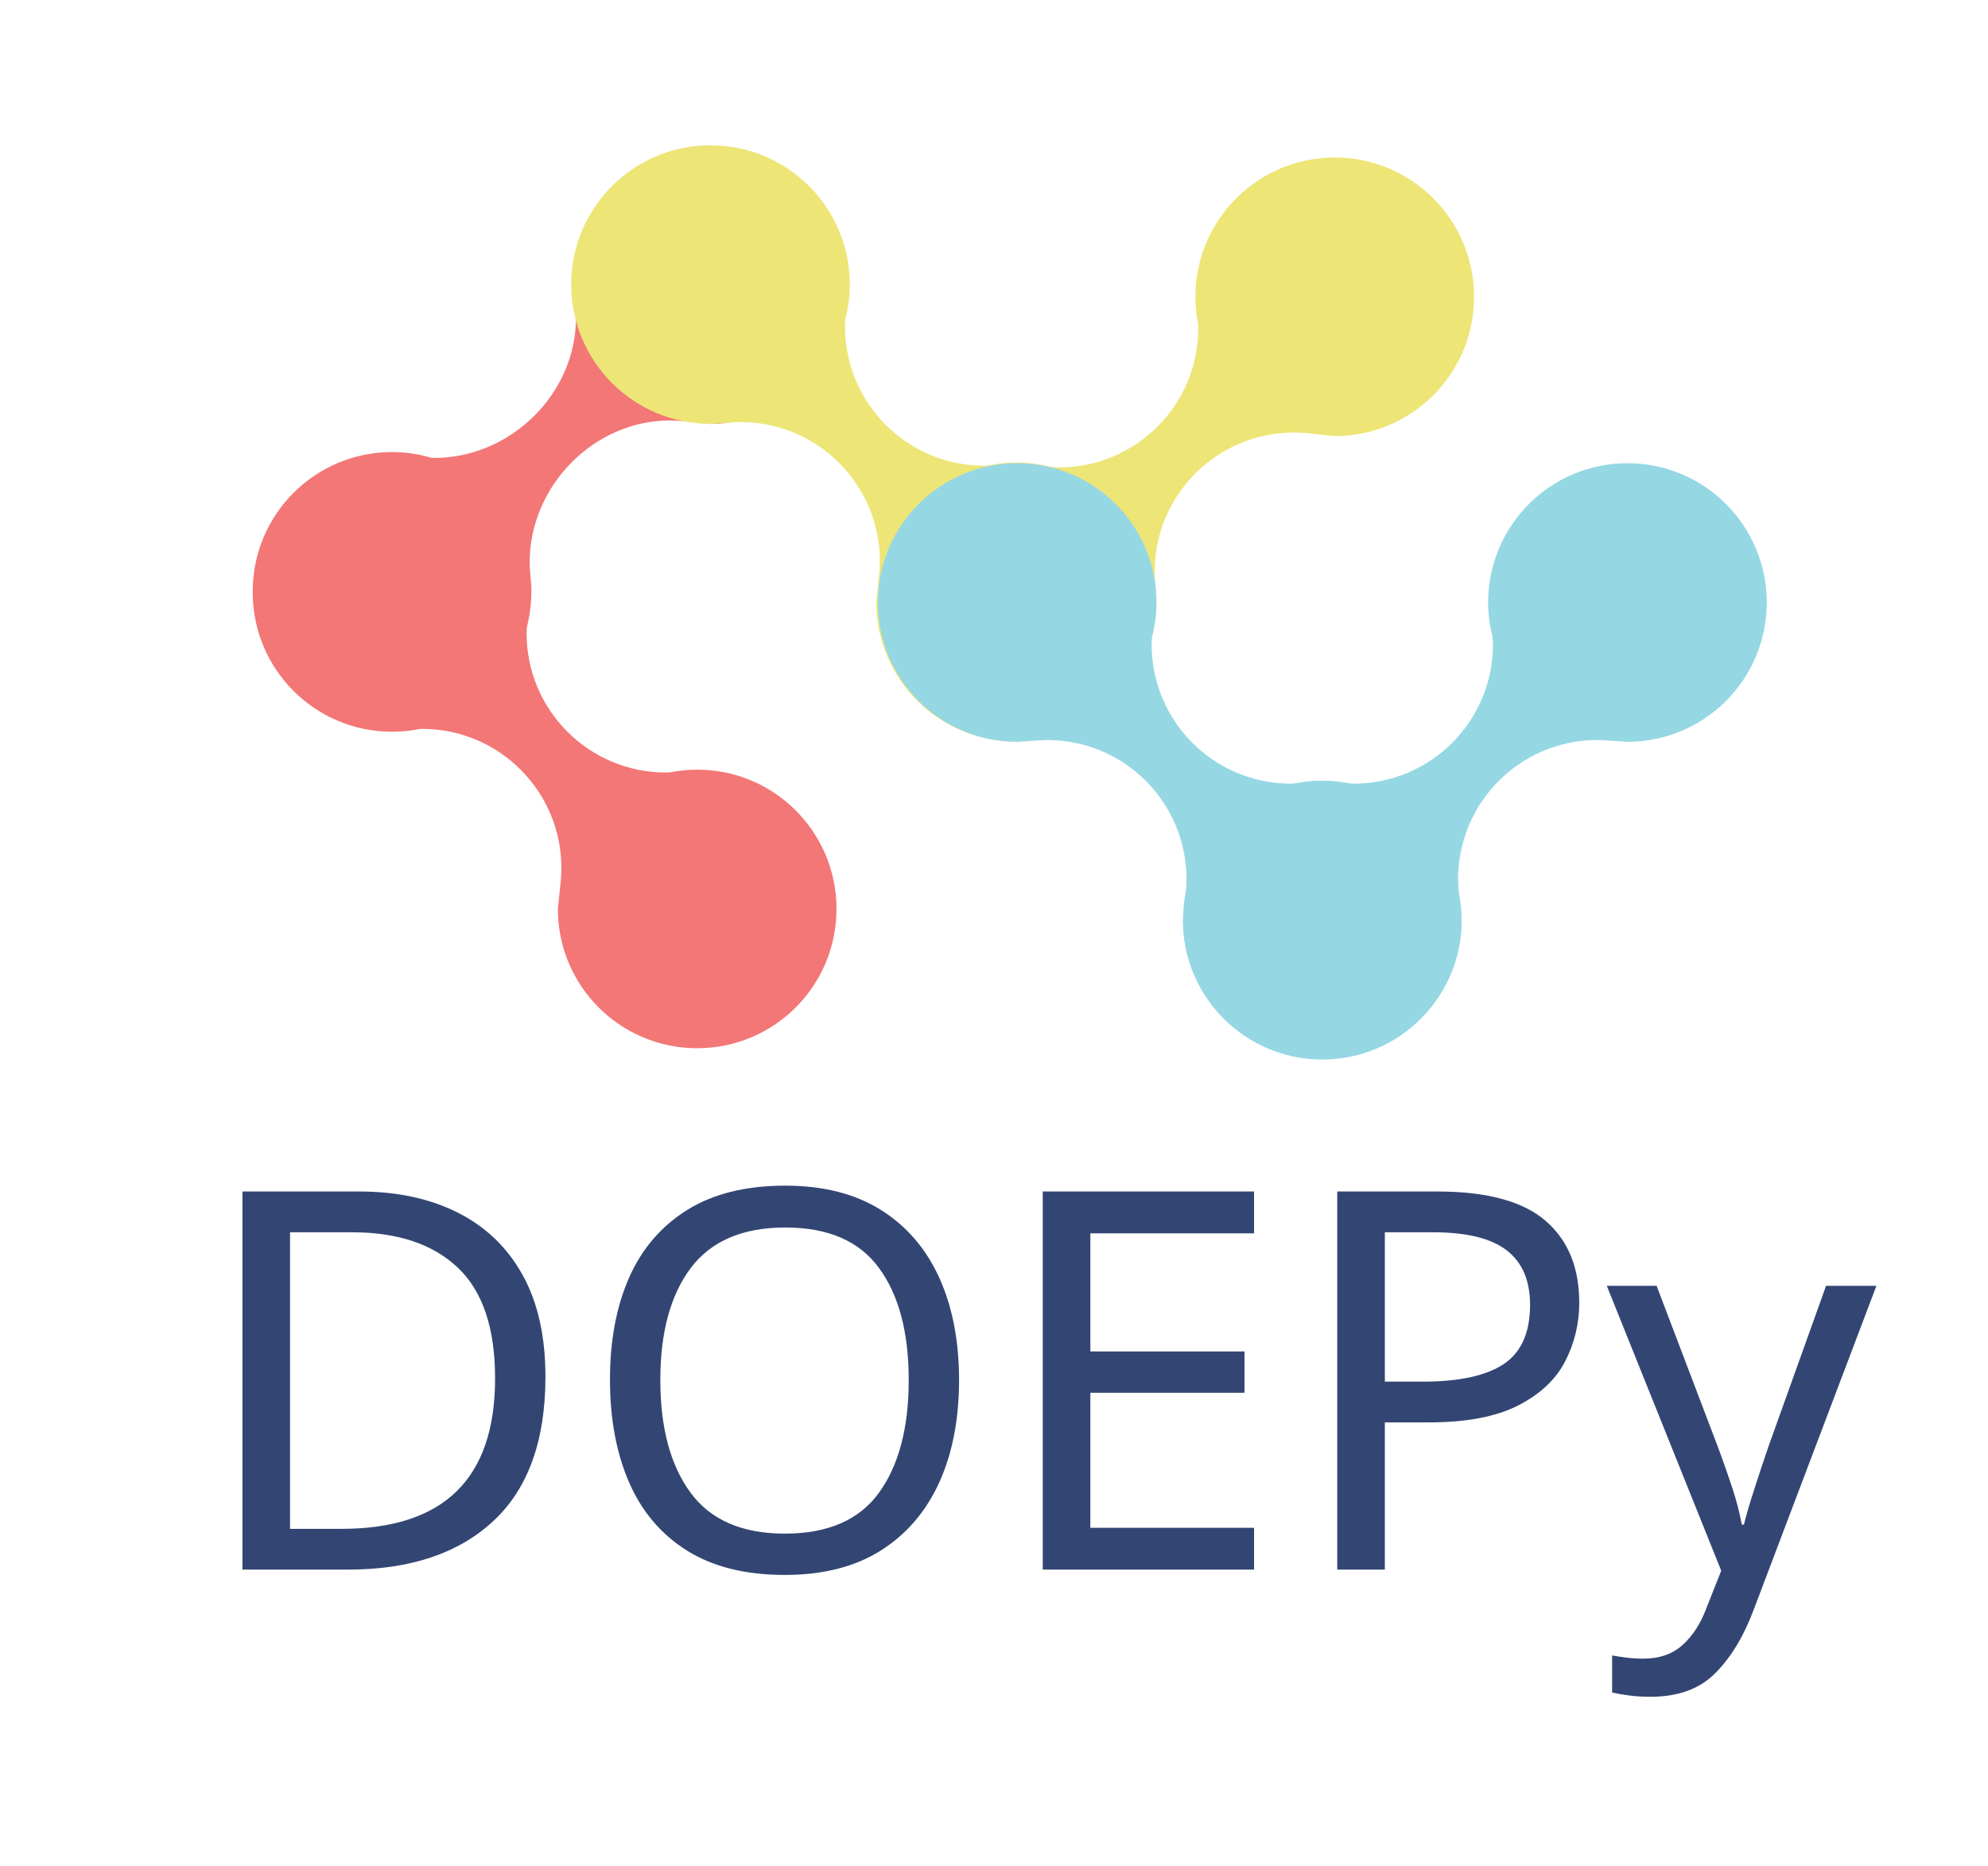
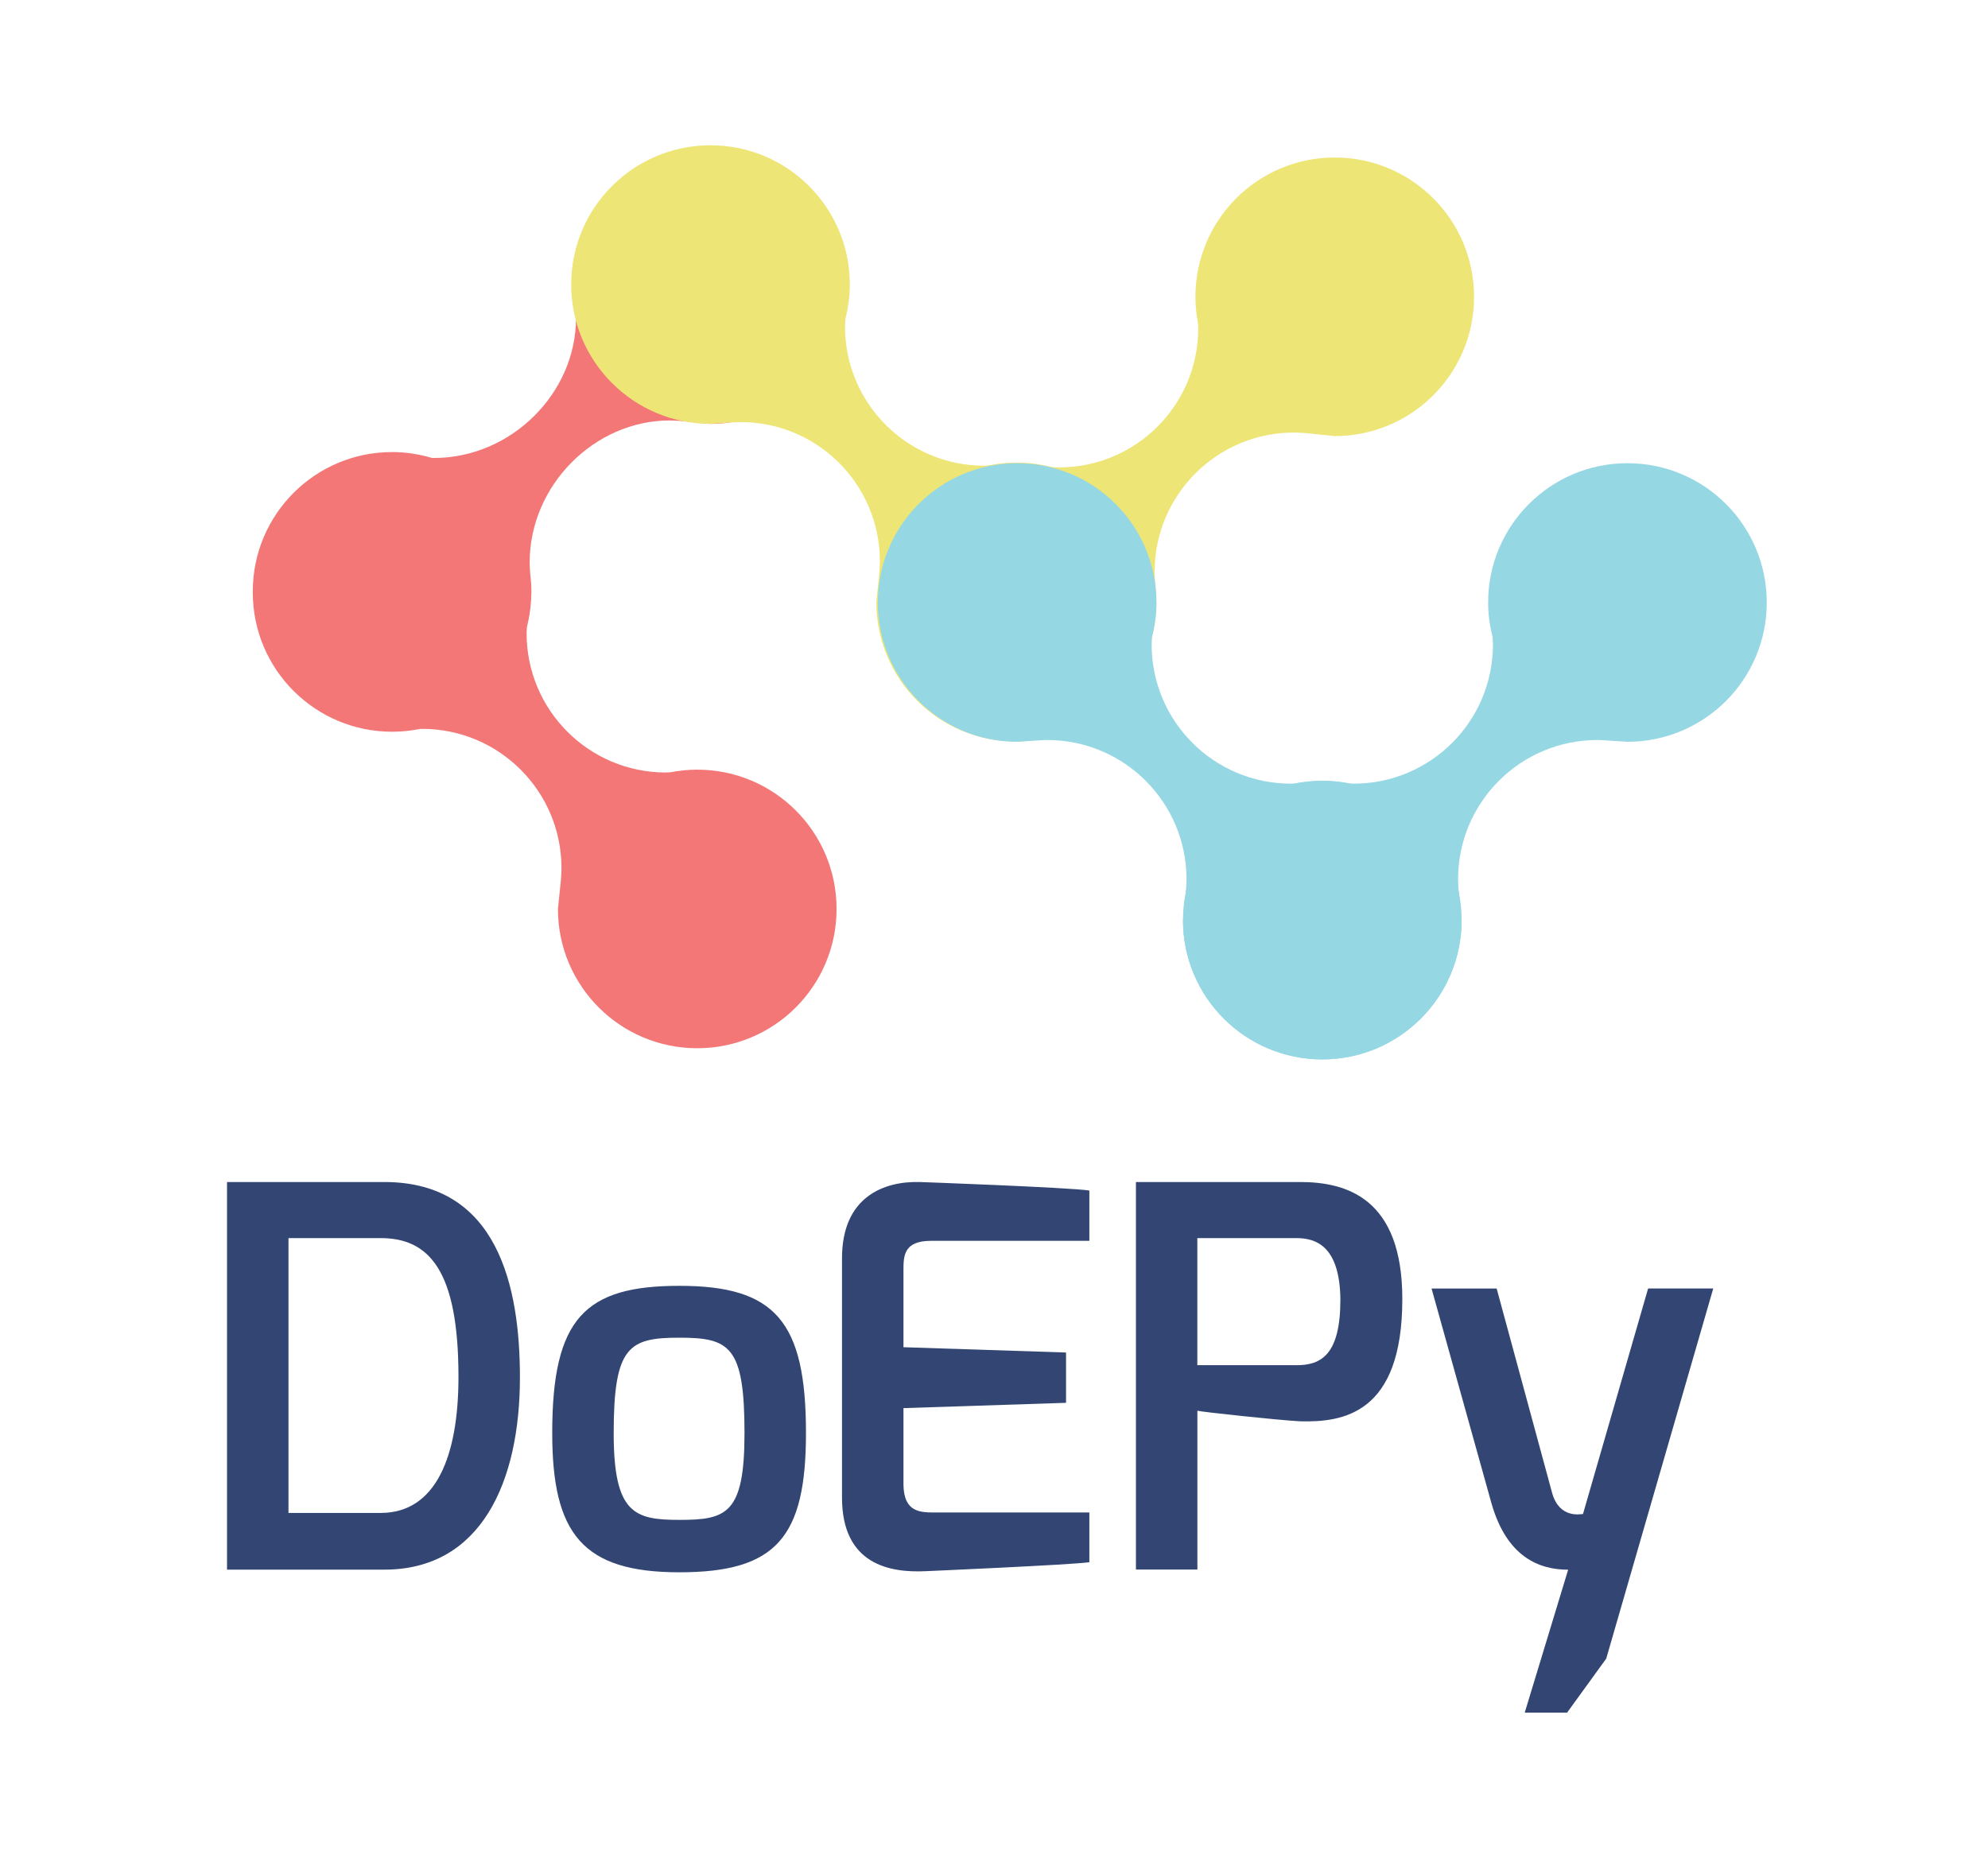
- <svg xmlns="http://www.w3.org/2000/svg" version="1.1" id="Layer_1" x="0px" y="0px" viewBox="0 0 292.39 274.39" style="enable-background:new 0 0 292.39 274.39;" xml:space="preserve">
-   <style type="text/css">
- 	.st0{fill:#F27776;}
- 	.st1{fill:#EDE576;}
- 	.st2{fill:#96D7E4;}
- 	.st3{fill:#334673;}
- 	.st4{font-family:'Exo-DemiBold';}
- 	.st5{font-size:77.9px;}
- </style>
-   <font horiz-adv-x="1000">
-     <font-face font-family="Exo-DemiBold" units-per-em="1000" underline-position="-50" underline-thickness="50" />
-     <missing-glyph horiz-adv-x="727" d="M85,0l558,0l0,531l-558,0M620,518l-254,-242l-257,242M99,22l0,485l256,-241M112,13l254,243l253,-243M629,506l0,-481l-252,241z" />
-     <glyph unicode="D" horiz-adv-x="660" d="M184,107l0,519l174,0C449,626 505,566 505,364C505,215 463,107 358,107M68,0l297,0C548,0 621,166 621,363C621,533 580,732 365,732l-297,0z" />
-     <glyph unicode="E" horiz-adv-x="567" d="M66,136C66,9 157,-6 223,-3C223,-3 497,9 533,14l0,94l-289,0C215,108 183,107 182,160l0,145l307,10l0,95l-307,10l0,145C182,592 182,621 234,621l299,0l0,95C492,722 213,732 213,732C145,734 66,704 66,588z" />
-     <glyph unicode="O" horiz-adv-x="672" d="M171,361C171,618 229,628 346,628C466,628 519,615 519,361C519,145 477,105 346,105C209,105 171,140 171,361M55,361C55,28 166,-4 346,-4C526,-4 635,38 635,361C635,704 519,737 346,737C178,737 55,704 55,361z" />
-     <glyph unicode="P" horiz-adv-x="594" d="M170,386l0,240l187,0C392,626 439,613 440,510C440,406 404,386 357,386M54,0l116,0l0,300C175,298 324,282 364,280C444,278 557,293 557,511C557,702 451,732 364,732l-310,0z" />
-     <glyph unicode="y" horiz-adv-x="569" d="M18,531l113,-405C160,24 221,0 276,0l-82,-270l80,0l74,102l202,699l-123,0l-123,-426C299,105 260,96 246,144l-105,387z" />
-   </font>
-   <path class="st0" d="M102.55,113.22c-1.36,0-2.68,0.14-3.96,0.39c-0.22,0.01-0.43,0.03-0.65,0.03c-11.32,0-20.49-9.17-20.49-20.49  c0-0.31,0.03-0.61,0.05-0.91c0.3-1.19,0.5-2.41,0.59-3.68c0.03-0.36,0.05-0.72,0.05-1.08c0-0.11,0.02-0.22,0.02-0.33l0-0.05  c0-0.03,0-0.07,0-0.1c0-0.86-0.07-1.71-0.17-2.54l-0.02-0.25c-0.03-0.49-0.07-0.97-0.07-1.47c0-11.32,9.52-20.89,20.61-20.89  c0.6,0,1.19,0.04,1.78,0.09l4.1,0.42c11.09,0,20.08-8.99,20.08-20.08c0-11.09-8.99-20.08-20.08-20.08S84.3,31.19,84.3,42.28  c0,1.33,0.14,2.62,0.38,3.88c0.01,0.21,0.03,0.42,0.03,0.63c0,11.09-9.57,20.58-20.89,20.58c-0.12,0-0.23-0.01-0.35-0.02  c-1.84-0.54-3.79-0.85-5.81-0.85c-11.32,0-20.49,9.17-20.49,20.49c0,0.03,0,0.05,0,0.08c0,0.03,0,0.05,0,0.08  c0,11.32,9.17,20.49,20.49,20.49c1.4,0,2.77-0.14,4.1-0.41c0.11,0,0.21-0.01,0.32-0.01c11.32,0,20.49,9.17,20.49,20.49  c0,0.61-0.04,1.22-0.09,1.82l-0.43,4.18c0,11.32,9.17,20.49,20.49,20.49c11.32,0,20.49-9.17,20.49-20.49  S113.87,113.22,102.55,113.22z" />
-   <path class="st1" d="M196.31,64.15c11.32,0,20.49-9.17,20.49-20.49c0-11.32-9.17-20.49-20.49-20.49s-20.49,9.17-20.49,20.49  c0,1.36,0.14,2.68,0.39,3.96c0.01,0.22,0.03,0.43,0.03,0.65c0,11.32-9.17,20.49-20.49,20.49c-0.37,0-0.74-0.03-1.11-0.06  c-1.62-0.41-3.3-0.65-5.05-0.65c-11.32,0-20.49,9.17-20.49,20.49c0,11.32,9.17,20.49,20.49,20.49s20.49-9.17,20.49-20.49l-0.19-2.95  c-0.03-0.49-0.07-0.97-0.07-1.47c0-11.32,9.17-20.49,20.49-20.49c0.61,0,1.22,0.04,1.82,0.09L196.31,64.15z" />
-   <path class="st1" d="M128.89,88.58c0,11.32,9.17,20.49,20.49,20.49c11.32,0,20.49-9.17,20.49-20.49s-9.17-20.49-20.49-20.49  c-1.36,0-2.68,0.14-3.96,0.39c-0.22,0.01-0.43,0.03-0.65,0.03c-11.32,0-20.49-9.17-20.49-20.49c0-0.37,0.03-0.74,0.06-1.11  c0.41-1.62,0.65-3.3,0.65-5.05c0-11.32-9.17-20.49-20.49-20.49c-11.32,0-20.49,9.17-20.49,20.49s9.17,20.49,20.49,20.49l2.95-0.19  c0.49-0.03,0.97-0.07,1.47-0.07c11.32,0,20.49,9.17,20.49,20.49c0,0.61-0.04,1.22-0.09,1.82L128.89,88.58z" />
-   <path class="st2" d="M173.99,135.35c0,11.32,9.17,20.49,20.49,20.49c11.32,0,20.49-9.17,20.49-20.49s-9.17-20.49-20.49-20.49  c-1.36,0-2.68,0.14-3.96,0.39c-0.22,0.01-0.43,0.03-0.65,0.03c-11.32,0-20.49-9.17-20.49-20.49c0-0.37,0.03-0.74,0.06-1.11  c0.41-1.62,0.65-3.3,0.65-5.05c0-11.32-9.17-20.49-20.49-20.49c-11.32,0-20.49,9.17-20.49,20.49s9.17,20.49,20.49,20.49l2.95-0.19  c0.49-0.03,0.97-0.07,1.47-0.07c11.32,0,20.49,9.17,20.49,20.49c0,0.61-0.04,1.22-0.09,1.82L173.99,135.35z" />
-   <path class="st2" d="M214.54,131.17c-0.05-0.6-0.09-1.2-0.09-1.82c0-11.32,9.17-20.49,20.49-20.49c0.5,0,0.98,0.04,1.47,0.07  l2.95,0.19c11.32,0,20.49-9.17,20.49-20.49s-9.17-20.49-20.49-20.49c-11.32,0-20.49,9.17-20.49,20.49c0,1.74,0.24,3.43,0.65,5.05  c0.02,0.37,0.06,0.74,0.06,1.11c0,11.32-9.17,20.49-20.49,20.49c-0.22,0-0.43-0.03-0.65-0.03c-1.28-0.25-2.6-0.39-3.96-0.39  c-11.32,0-20.49,9.17-20.49,20.49s9.17,20.49,20.49,20.49c11.32,0,20.49-9.17,20.49-20.49L214.54,131.17z" />
-   <text transform="matrix(1 0 0 1 28.0963 230.898)" class="st3 st4 st5">DOEPy</text>
+ <svg xmlns="http://www.w3.org/2000/svg" version="1.1" viewBox="0 0 292.39 274.39">
+   <defs>
+     <style>
+       .cls-1 {
+         fill: #f27776;
+       }
+ 
+       .cls-2 {
+         fill: #96d7e4;
+       }
+ 
+       .cls-3 {
+         fill: #334673;
+       }
+ 
+       .cls-4 {
+         fill: #ede576;
+       }
+     </style>
+   </defs>
+   <g>
+     <g id="Layer_1">
+       <path class="cls-1" d="M102.55,113.22c-1.36,0-2.68.14-3.96.39-.22,0-.43.03-.65.03-11.32,0-20.49-9.17-20.49-20.49,0-.31.03-.61.05-.91.3-1.19.5-2.41.59-3.68.03-.36.05-.72.05-1.08,0-.11.02-.22.02-.33v-.05s0-.07,0-.1c0-.86-.07-1.71-.17-2.54l-.02-.25c-.03-.49-.07-.97-.07-1.47,0-11.32,9.52-20.89,20.61-20.89.6,0,1.19.04,1.78.09l4.1.42c11.09,0,20.08-8.99,20.08-20.08s-8.99-20.08-20.08-20.08-20.08,8.99-20.08,20.08c0,1.33.14,2.62.38,3.88,0,.21.03.42.03.63,0,11.09-9.57,20.58-20.89,20.58-.12,0-.23-.01-.35-.02-1.84-.54-3.79-.85-5.81-.85-11.32,0-20.49,9.17-20.49,20.49,0,.03,0,.05,0,.08,0,.03,0,.05,0,.08,0,11.32,9.17,20.49,20.49,20.49,1.4,0,2.77-.14,4.1-.41.11,0,.21-.01.32-.01,11.32,0,20.49,9.17,20.49,20.49,0,.61-.04,1.22-.09,1.82l-.43,4.18c0,11.32,9.17,20.49,20.49,20.49s20.49-9.17,20.49-20.49-9.17-20.49-20.49-20.49Z" />
+       <path class="cls-4" d="M196.31,64.15c11.32,0,20.49-9.17,20.49-20.49s-9.17-20.49-20.49-20.49c-11.32,0-20.49,9.17-20.49,20.49,0,1.36.14,2.68.39,3.96,0,.22.03.43.03.65,0,11.32-9.17,20.49-20.49,20.49-.37,0-.74-.03-1.11-.06-1.62-.41-3.3-.65-5.05-.65-11.32,0-20.49,9.17-20.49,20.49,0,11.32,9.17,20.49,20.49,20.49s20.49-9.17,20.49-20.49l-.19-2.95c-.03-.49-.07-.97-.07-1.47,0-11.32,9.17-20.49,20.49-20.49.61,0,1.22.04,1.82.09l4.18.43Z" />
+       <path class="cls-4" d="M128.89,88.58c0,11.32,9.17,20.49,20.49,20.49s20.49-9.17,20.49-20.49-9.17-20.49-20.49-20.49c-1.36,0-2.68.14-3.96.39-.22,0-.43.03-.65.03-11.32,0-20.49-9.17-20.49-20.49,0-.37.03-.74.06-1.11.41-1.62.65-3.3.65-5.05,0-11.32-9.17-20.49-20.49-20.49s-20.49,9.17-20.49,20.49,9.17,20.49,20.49,20.49l2.95-.19c.49-.03.97-.07,1.47-.07,11.32,0,20.49,9.17,20.49,20.49,0,.61-.04,1.22-.09,1.82l-.43,4.18Z" />
+       <path class="cls-2" d="M173.99,135.35c0,11.32,9.17,20.49,20.49,20.49s20.49-9.17,20.49-20.49-9.17-20.49-20.49-20.49c-1.36,0-2.68.14-3.96.39-.22,0-.43.03-.65.03-11.32,0-20.49-9.17-20.49-20.49,0-.37.03-.74.06-1.11.41-1.62.65-3.3.65-5.05,0-11.32-9.17-20.49-20.49-20.49s-20.49,9.17-20.49,20.49,9.17,20.49,20.49,20.49l2.95-.19c.49-.03.97-.07,1.47-.07,11.32,0,20.49,9.17,20.49,20.49,0,.61-.04,1.22-.09,1.82l-.43,4.18Z" />
+       <path class="cls-2" d="M214.54,131.17c-.05-.6-.09-1.2-.09-1.82,0-11.32,9.17-20.49,20.49-20.49.5,0,.98.04,1.47.07l2.95.19c11.32,0,20.49-9.17,20.49-20.49,0-11.32-9.17-20.49-20.49-20.49-11.32,0-20.49,9.17-20.49,20.49,0,1.74.24,3.43.65,5.05.02.37.06.74.06,1.11,0,11.32-9.17,20.49-20.49,20.49-.22,0-.43-.03-.65-.03-1.28-.25-2.6-.39-3.96-.39-11.32,0-20.49,9.17-20.49,20.49s9.17,20.49,20.49,20.49c11.32,0,20.49-9.17,20.49-20.49l-.43-4.18Z" />
+       <g>
+         <path class="cls-3" d="M33.39,173.88h23.14c16.75,0,19.94,15.5,19.94,28.74,0,15.35-5.69,28.28-19.94,28.28h-23.14v-57.02ZM55.98,222.56c8.18,0,11.45-8.41,11.45-20.02,0-15.73-4.36-20.41-11.45-20.41h-13.55v40.43h13.55Z" />
+         <path class="cls-3" d="M99.92,189.15c14.1,0,18.62,5.22,18.62,21.65,0,15.35-4.36,20.49-18.62,20.49s-18.7-5.69-18.7-20.49c0-16.9,4.83-21.65,18.7-21.65ZM99.92,223.58c6.93,0,9.58-.86,9.58-12.78,0-12.77-2.18-14.02-9.58-14.02s-9.66,1.25-9.66,14.02c0,11.84,3.04,12.78,9.66,12.78Z" />
+         <path class="cls-3" d="M123.84,185.1c0-9.04,6.15-11.37,11.45-11.22,0,0,21.73.78,24.93,1.25v7.4h-23.29c-4.05,0-4.05,2.26-4.05,4.36v11.29l23.91.78v7.4l-23.91.78v11.3c.08,4.13,2.57,4.05,4.83,4.05h22.51v7.32c-2.8.39-24.15,1.32-24.15,1.32-5.14.23-12.23-.93-12.23-10.83v-35.21Z" />
+         <path class="cls-3" d="M167.07,173.88h24.15c6.78,0,15.03,2.34,15.03,17.21,0,16.98-8.8,18.15-15.03,17.99-3.12-.16-14.72-1.4-15.11-1.56v23.37h-9.04v-57.02ZM190.67,200.83c3.66,0,6.47-1.56,6.47-9.66-.08-8.02-3.74-9.04-6.47-9.04h-14.57v18.69h14.57Z" />
+         <path class="cls-3" d="M220.12,189.53l8.18,30.15c1.09,3.74,4.13,3.04,4.52,3.04l9.58-33.18h9.58l-15.74,54.45-5.76,7.95h-6.23l6.39-21.03c-4.28,0-9.04-1.87-11.29-9.81l-8.8-31.55h9.58Z" />
+       </g>
+     </g>
+   </g>
</svg>
